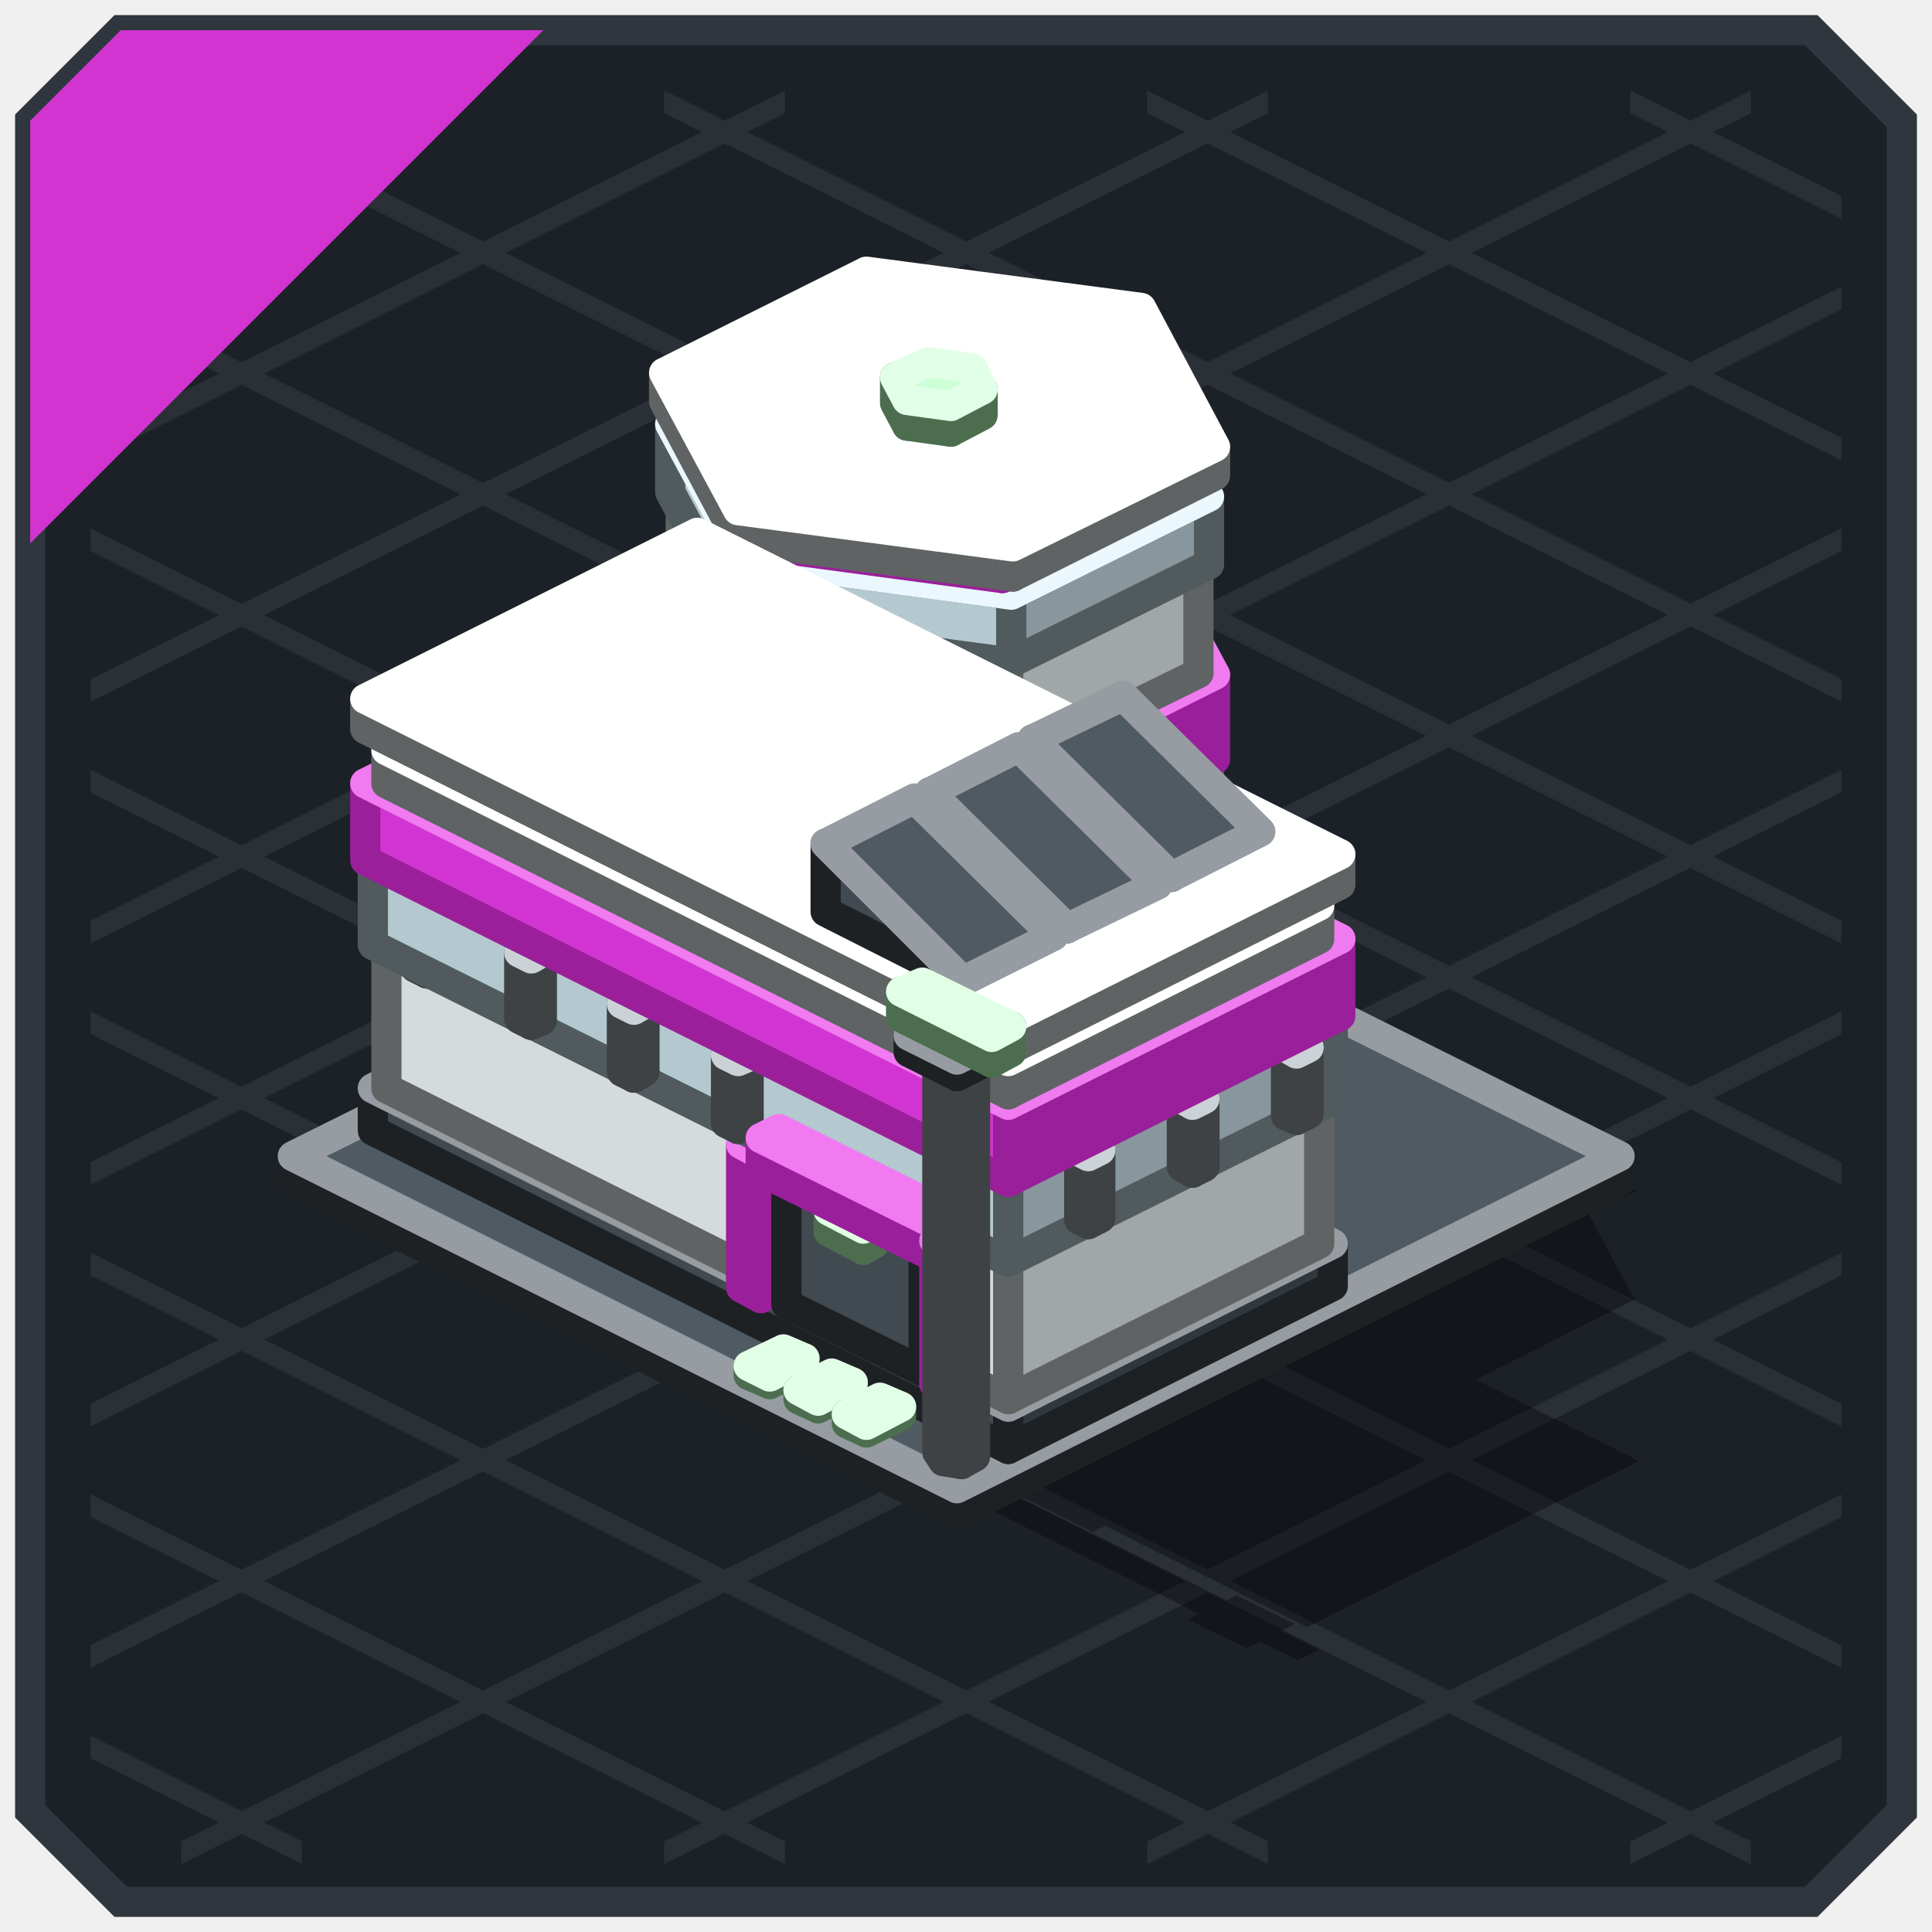
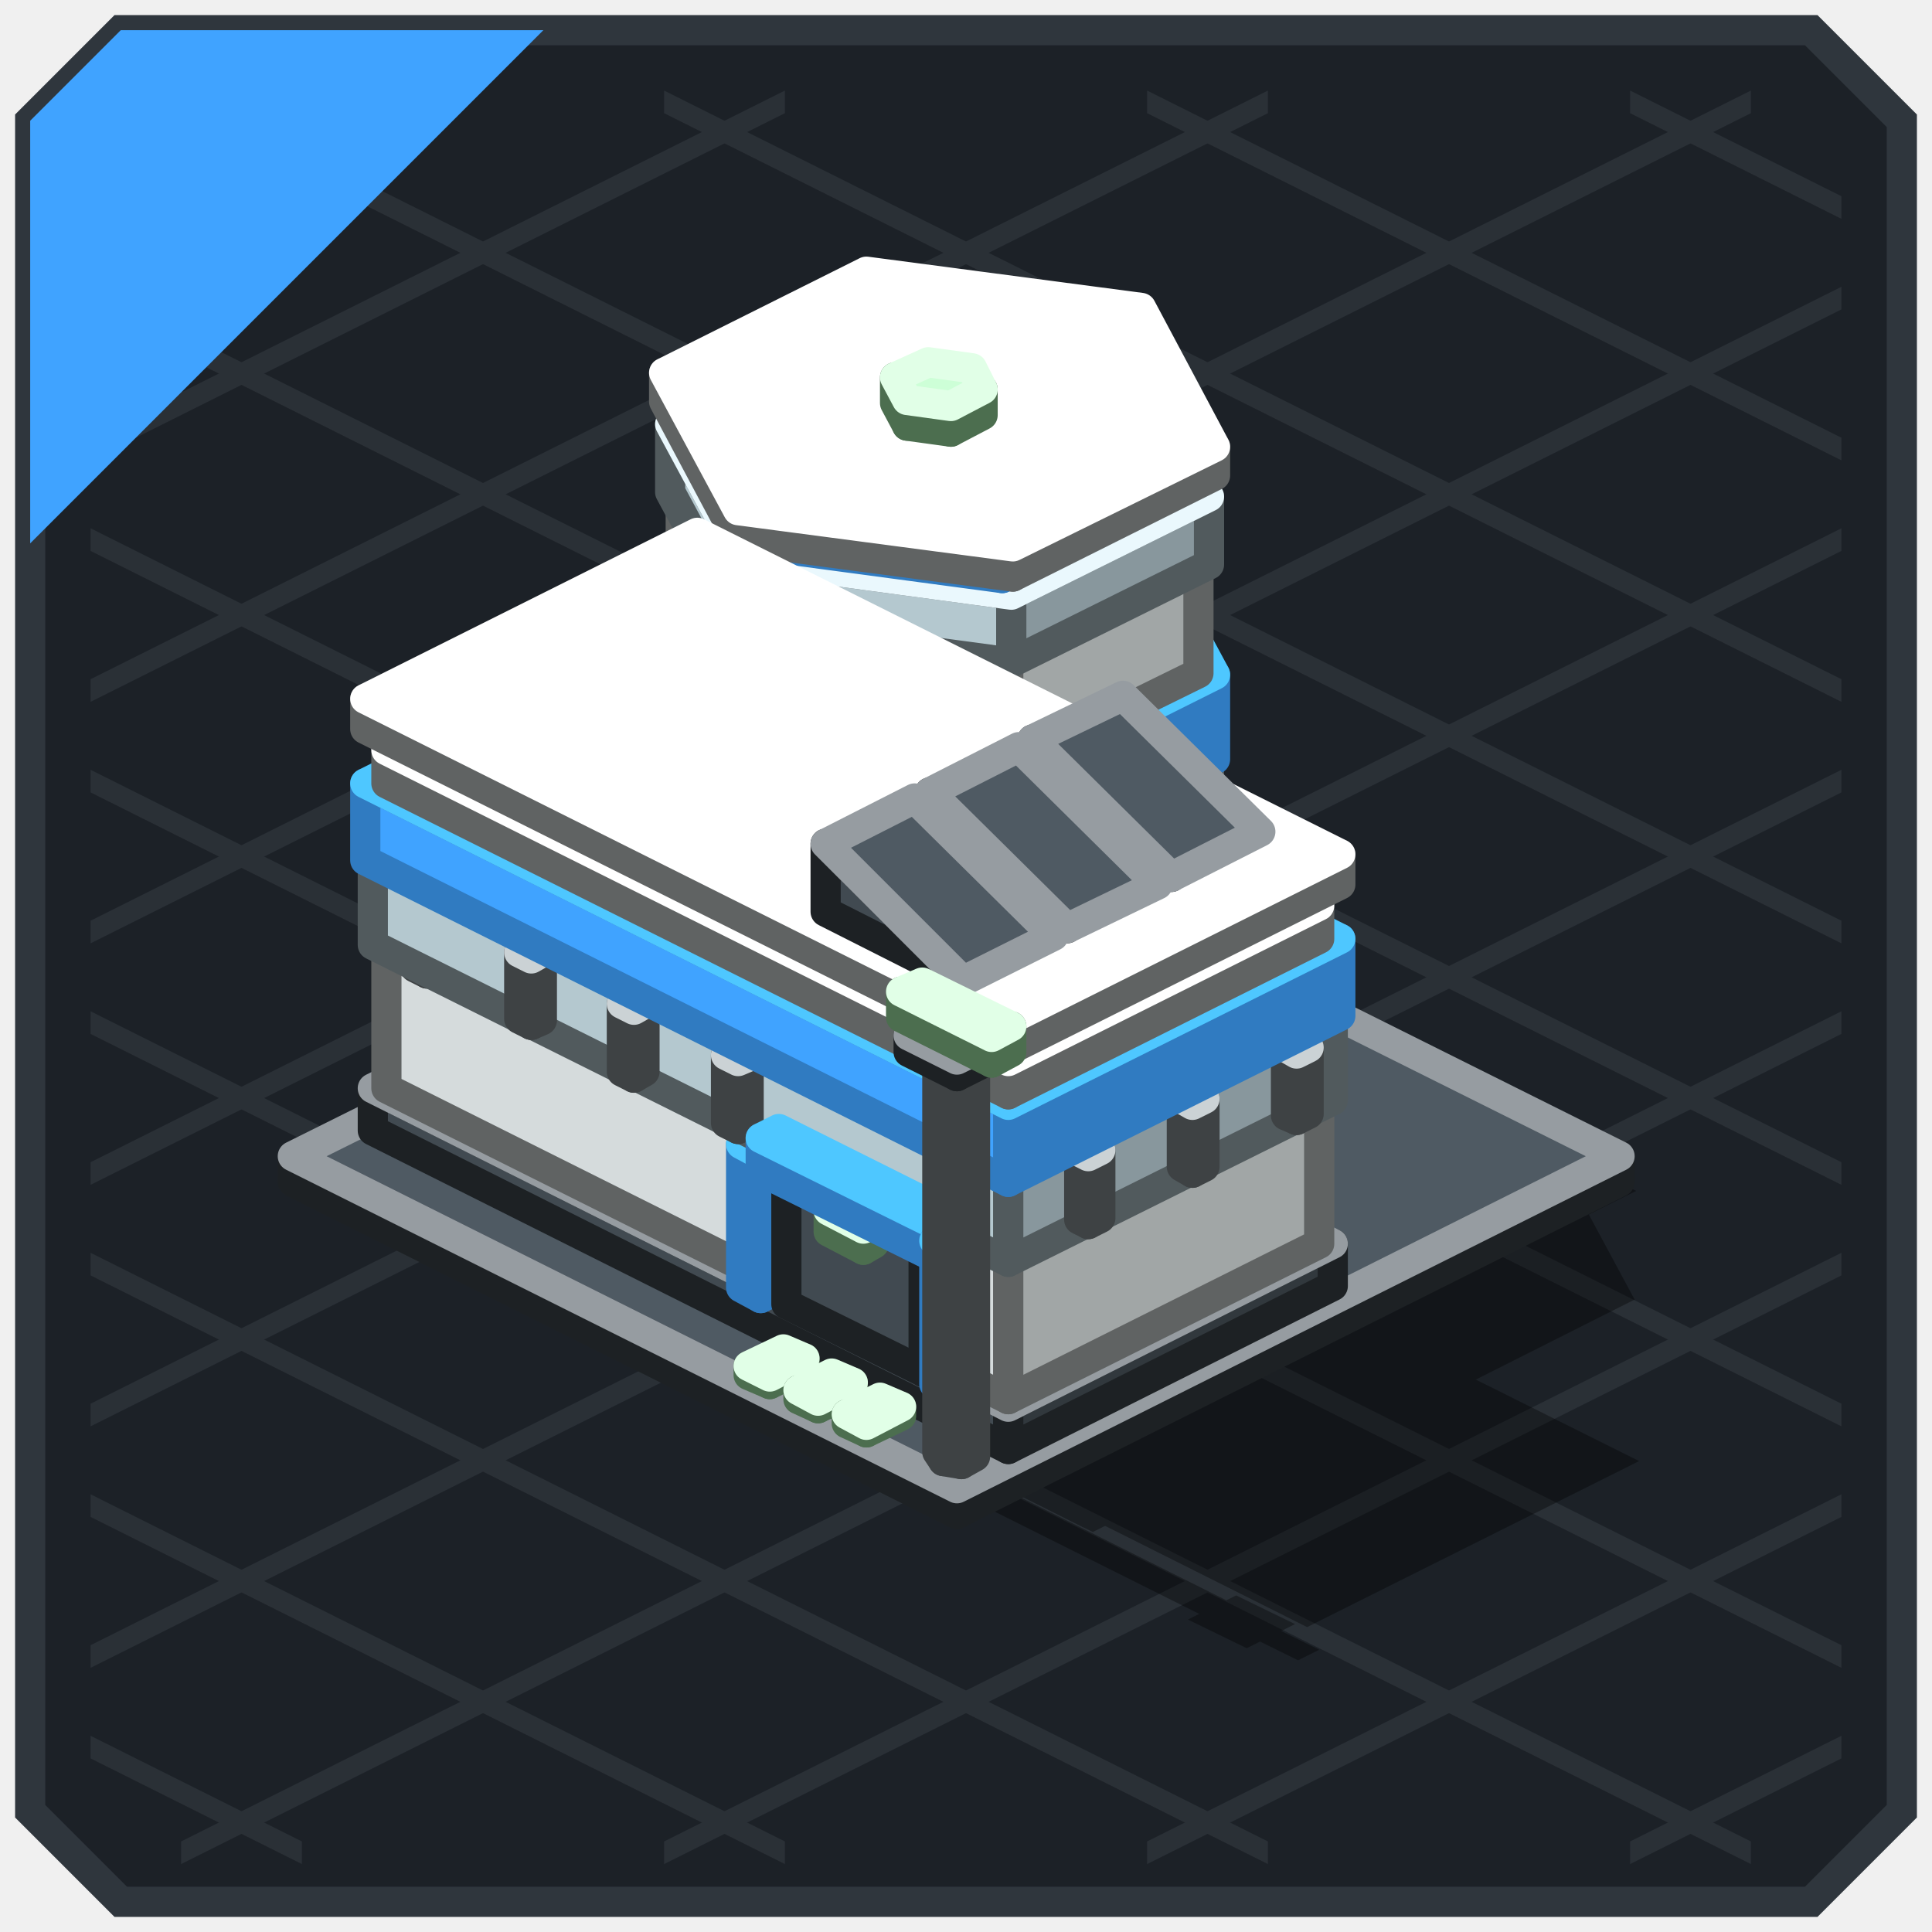
<svg xmlns="http://www.w3.org/2000/svg" width="128" height="128" viewBox="0 0 128 128">
  <g stroke-width="2">
    <polygon points="8,2 120,2 126,8 126,120 120,126 8,126 2,120 2,8" fill="#1C2127" stroke="#2F363D" />
  </g>
  <g>
    <polygon points="108,6 122,13 122,14.5 108,7.5" fill="#2A3036" />
    <polygon points="76,6 122,29 122,30.5 76,7.5" fill="#2A3036" />
    <polygon points="44,6 122,45 122,46.5 44,7.5" fill="#2A3036" />
    <polygon points="12,6 122,61 122,62.5 12,7.5" fill="#2A3036" />
    <polygon points="6,19 122,77 122,78.5 6,20.5" fill="#2A3036" />
    <polygon points="6,35 122,93 122,94.5 6,36.5" fill="#2A3036" />
    <polygon points="6,51 122,109 122,110.5 6,52.5" fill="#2A3036" />
    <polygon points="6,67 116,122 116,123.5 6,68.5" fill="#2A3036" />
    <polygon points="6,83 84,122 84,123.5 6,84.5" fill="#2A3036" />
    <polygon points="6,99 52,122 52,123.5 6,100.5" fill="#2A3036" />
    <polygon points="6,115 20,122 20,123.5 6,116.5" fill="#2A3036" />
    <polygon points="6,13 20,6 20,7.5 6,14.5" fill="#2A3036" />
    <polygon points="6,29 52,6 52,7.5 6,30.5" fill="#2A3036" />
    <polygon points="6,45 84,6 84,7.5 6,46.5" fill="#2A3036" />
    <polygon points="6,61 116,6 116,7.5 6,62.5" fill="#2A3036" />
    <polygon points="6,77 122,19 122,20.5 6,78.5" fill="#2A3036" />
    <polygon points="6,93 122,35 122,36.5 6,94.5" fill="#2A3036" />
    <polygon points="6,109 122,51 122,52.5 6,110.5" fill="#2A3036" />
    <polygon points="12,122 122,67 122,68.5 12,123.5" fill="#2A3036" />
    <polygon points="44,122 122,83 122,84.5 44,123.5" fill="#2A3036" />
    <polygon points="76,122 122,99 122,100.5 76,123.5" fill="#2A3036" />
    <polygon points="108,122 122,115 122,116.5 108,123.5" fill="#2A3036" />
  </g>
  <g>
-     <polygon points="8,2 36,2 2,36 2,8" fill="#D234D2" />
+     <polygon points="8,2 36,2 2,36 2,8" fill="#40A3FF" />
  </g>
  <g opacity="0.35">
    <polygon points="63.4,56.3 108.4,78.9 64.5,100.8 19.4,78.3" fill="#000000" />
    <polygon points="58.7,61.7 75.9,64 83.9,68 88.5,76.6 76,82.9 58.8,80.6 50.8,76.6 46.2,68" fill="#000000" />
    <polygon points="66.6,65.4 84.5,67.8 89.6,70.3 94.4,79.3 81.3,85.8 63.4,83.4 58.3,80.9 53.5,71.9" fill="#000000" />
    <polygon points="71.6,67.8 89.9,70.2 93.5,72 98.4,81.1 85.1,87.8 66.8,85.4 63.2,83.5 58.3,74.4" fill="#000000" />
    <polygon points="75.6,70.1 92.7,72.4 97.5,74.8 102.1,83.4 89.5,89.7 72.4,87.4 67.6,85 63,76.4" fill="#000000" />
    <polygon points="80.2,72.2 98,74.5 101,76 105.7,84.9 92.7,91.5 74.8,89.1 71.9,87.6 67.1,78.7" fill="#000000" />
    <polygon points="83.7,74.7 99.4,76.8 100.3,77.3 104.5,85.1 93,90.9 77.3,88.8 76.4,88.3 72.2,80.4" fill="#000000" />
    <polygon points="83.9,73.9 102.1,76.3 103.4,77 108.3,86.1 95,92.8 76.7,90.3 75.4,89.7 70.6,80.6" fill="#000000" />
    <polygon points="89.3,82.2 92.2,82.6 93.3,83.1 94.1,84.6 91.9,85.6 89.1,85.3 88,84.7 87.2,83.3" fill="#000000" />
    <polygon points="47.3,66.4 91.3,88.4 69.7,99.1 25.8,77.2" fill="#000000" />
    <polygon points="49.1,67.8 96.6,91.5 76,101.8 28.5,78.1" fill="#000000" />
    <polygon points="55.4,70.4 101.2,93.3 79.6,104.1 33.9,81.2" fill="#000000" />
    <polygon points="59,72 104.9,95 82.9,105.9 37.1,83" fill="#000000" />
    <polygon points="62.3,74.4 105,95.7 84.4,106 41.7,84.7" fill="#000000" />
    <polygon points="63.8,76 104.1,96.2 85.3,105.5 45,85.4" fill="#000000" />
    <polygon points="64.7,74.9 108.6,96.8 86.6,107.8 42.7,85.8" fill="#000000" />
    <polygon points="37.7,83.1 41.4,85 40.8,85.3 37,83.5" fill="#000000" />
    <polygon points="44.6,86.5 48.3,88.4 47.6,88.8 43.9,86.9" fill="#000000" />
    <polygon points="51.4,90 55.2,91.8 54.5,92.2 50.8,90.3" fill="#000000" />
    <polygon points="58.3,93.4 62,95.3 61.4,95.6 57.6,93.8" fill="#000000" />
    <polygon points="95.5,92.8 99.1,94.6 98.3,95 94.7,93.2" fill="#000000" />
    <polygon points="88.6,96.3 92.3,98.1 91.5,98.5 87.8,96.7" fill="#000000" />
    <polygon points="81.8,99.7 85.4,101.5 84.6,101.9 81,100.1" fill="#000000" />
    <polygon points="94.1,90.7 103.3,95.3 97.4,98.3 88.2,93.7" fill="#000000" />
    <polygon points="87.3,94.2 96.4,98.7 90.5,101.7 81.3,97.1" fill="#000000" />
    <polygon points="80.4,97.6 89.6,102.2 83.6,105.1 74.5,100.6" fill="#000000" />
    <polygon points="55.9,91.9 71.3,99.5 70.4,100 55,92.3" fill="#000000" />
    <polygon points="60,94.1 72.9,100.6 71.8,101.2 58.9,94.7" fill="#000000" />
    <polygon points="62.9,96.2 66.1,97.8 65.4,98.1 62.2,96.5" fill="#000000" />
    <polygon points="53.1,90.7 60.7,94.5 59.6,95.1 52,91.3" fill="#000000" />
    <polygon points="66,97.1 73.6,100.9 72.4,101.5 64.8,97.7" fill="#000000" />
    <polygon points="64.1,97.9 65.4,98.1 82.8,106.8 83.1,107.4 82.2,107.9 81,107.7 63.6,99 63.2,98.4" fill="#000000" />
    <polygon points="53,92.1 54.8,93 52.5,94.2 50.7,93.3" fill="#000000" />
    <polygon points="56.2,93.7 58,94.6 55.7,95.8 54,94.9" fill="#000000" />
    <polygon points="59.4,95.3 61.2,96.2 58.9,97.4 57.2,96.5" fill="#000000" />
    <polygon points="81.9,105.7 85.8,107.6 82.6,109.2 78.7,107.3" fill="#000000" />
    <polygon points="80.3,105.8 87.4,109.3 86,110 78.9,106.5" fill="#000000" />
  </g>
  <g stroke-width="2" stroke-linejoin="round">
    <polygon points="63.4,100.3 19.4,78.3 19.4,76.6 63.4,98.6" fill="#414A51" stroke="#1D2124" />
    <polygon points="107.3,78.3 63.4,100.3 63.4,98.6 107.3,76.6" fill="#31383D" stroke="#1D2124" />
    <polygon points="63.4,98.6 19.4,76.6 63.4,54.7 107.3,76.6" fill="#4F5A63" stroke="#969CA1" />
    <polygon points="66.8,76.6 49.7,74.3 49.7,62 66.8,64.3" fill="#D5DBDC" stroke="#606363" />
    <polygon points="49.7,74.3 45.1,65.8 45.1,53.4 49.7,62" fill="#D5DBDC" stroke="#606363" />
    <polygon points="79.4,70.3 66.8,76.6 66.8,64.3 79.4,58" fill="#A1A6A6" stroke="#606363" />
    <polygon points="66.8,64.3 49.7,62 45.1,53.4 57.6,47.1 74.8,49.4 79.4,58" fill="#FFFFFF" stroke="#FFFFFF" />
    <polygon points="66.8,96 24.7,74.9 24.7,72.1 66.8,93.2" fill="#414A51" stroke="#1D2124" />
    <polygon points="88.3,85.2 66.8,96 66.8,93.2 88.3,82.4" fill="#31383D" stroke="#1D2124" />
    <polygon points="66.8,93.2 24.7,72.1 46.2,61.4 88.3,82.4" fill="#4F5A63" stroke="#969CA1" />
    <polygon points="66.8,92.7 25.6,72.1 25.6,62.6 66.8,83.2" fill="#D5DBDC" stroke="#606363" />
    <polygon points="87.4,82.4 66.8,92.7 66.8,83.2 87.4,72.9" fill="#A1A6A6" stroke="#606363" />
    <polygon points="66.8,83.2 25.6,62.6 46.2,52.3 87.4,72.9" fill="#FFFFFF" stroke="#FFFFFF" />
    <polygon points="67,64.7 49.2,62.3 49.2,54.4 67,56.8" fill="#B4C8CF" stroke="#515A5D" />
    <polygon points="49.2,62.3 44.4,53.3 44.4,45.5 49.2,54.4" fill="#B4C8CF" stroke="#515A5D" />
    <polygon points="80.1,58.1 67,64.7 67,56.8 80.1,50.3" fill="#88979D" stroke="#515A5D" />
    <polygon points="67,56.8 49.2,54.4 44.4,45.5 57.4,38.9 75.3,41.3 80.1,50.3" fill="#DCF4FC" stroke="#EAF8FD" />
-     <polygon points="50.4,86 49.1,85.3 49.1,75.8 50.4,76.5" fill="#D234D2" stroke="#9A1F9A" />
-     <polygon points="51.6,85.4 50.4,86 50.4,76.5 51.6,75.9" fill="#9A1F9A" stroke="#9A1F9A" />
-     <polygon points="50.4,76.5 49.1,75.8 50.2,75.2 51.6,75.9" fill="#F07AF0" stroke="#F07AF0" />
+     <polygon points="50.4,86 49.1,85.3 49.1,75.8 50.4,76.5" fill="#40A3FF" stroke="#307BC1" />
+     <polygon points="51.6,85.4 50.4,86 50.4,76.5 51.6,75.9" fill="#307BC1" stroke="#307BC1" />
+     <polygon points="50.4,76.5 49.1,75.8 50.2,75.2 51.6,75.9" fill="#4EC7FF" stroke="#4EC7FF" />
    <polygon points="51,91.7 49.6,91.1 49.6,90.5 51,91.2" fill="#A8F5B0" stroke="#4C6E4F" />
    <polygon points="53.3,90.6 51,91.7 51,91.2 53.3,90" fill="#7FB985" stroke="#4C6E4F" />
    <polygon points="51,91.2 49.6,90.5 51.9,89.4 53.3,90" fill="#CDFFD7" stroke="#E1FFE7" />
    <polygon points="54.2,93.3 52.9,92.7 52.9,92.1 54.2,92.8" fill="#A8F5B0" stroke="#4C6E4F" />
    <polygon points="56.5,92.2 54.2,93.3 54.2,92.8 56.5,91.6" fill="#7FB985" stroke="#4C6E4F" />
    <polygon points="54.2,92.8 52.9,92.1 55.1,91 56.5,91.6" fill="#CDFFD7" stroke="#E1FFE7" />
    <polygon points="61.2,90.9 52.1,86.4 52.1,76.8 61.2,81.4" fill="#414A51" stroke="#1D2124" />
    <polygon points="62.1,90.5 61.2,90.9 61.2,81.4 62.1,81" fill="#31383D" stroke="#1D2124" />
    <polygon points="61.2,81.4 52.1,76.8 53,76.4 62.1,81" fill="#4F5A63" stroke="#969CA1" />
    <polygon points="57.4,94.9 56.1,94.3 56.1,93.7 57.4,94.4" fill="#A8F5B0" stroke="#4C6E4F" />
    <polygon points="59.7,93.8 57.4,94.9 57.4,94.4 59.7,93.2" fill="#7FB985" stroke="#4C6E4F" />
    <polygon points="57.4,94.4 56.1,93.7 58.3,92.6 59.7,93.2" fill="#CDFFD7" stroke="#E1FFE7" />
    <polygon points="57.2,82.8 54.9,81.6 54.9,80.2 57.2,81.4" fill="#A8F5B0" stroke="#4C6E4F" />
    <polygon points="57.9,82.4 57.2,82.8 57.2,81.4 57.9,81" fill="#7FB985" stroke="#4C6E4F" />
    <polygon points="57.2,81.4 54.9,80.2 55.6,79.9 57.9,81" fill="#CDFFD7" stroke="#E1FFE7" />
-     <polygon points="67.1,57 48.9,54.5 48.9,48.9 67.1,51.4" fill="#D234D2" stroke="#9A1F9A" />
-     <polygon points="48.9,54.5 44,45.4 44,39.8 48.9,48.9" fill="#D234D2" stroke="#9A1F9A" />
-     <polygon points="80.5,50.3 67.1,57 67.1,51.4 80.5,44.7" fill="#9A1F9A" stroke="#9A1F9A" />
-     <polygon points="67.1,51.4 48.9,48.9 44,39.8 57.4,33.1 75.6,35.6 80.5,44.7" fill="#F07AF0" stroke="#F07AF0" />
+     <polygon points="67.1,57 48.9,54.5 48.9,48.9 67.1,51.4" fill="#40A3FF" stroke="#307BC1" />
+     <polygon points="48.9,54.5 44,45.4 44,39.8 48.9,48.9" fill="#40A3FF" stroke="#307BC1" />
+     <polygon points="80.5,50.3 67.1,57 67.1,51.4 80.5,44.7" fill="#307BC1" stroke="#307BC1" />
+     <polygon points="67.1,51.4 48.9,48.9 44,39.8 57.4,33.1 75.6,35.6 80.5,44.7" fill="#4EC7FF" stroke="#4EC7FF" />
    <polygon points="66.8,50.8 49.7,48.5 49.7,41.2 66.8,43.5" fill="#D5DBDC" stroke="#606363" />
    <polygon points="49.7,48.5 45.1,40 45.1,32.7 49.7,41.2" fill="#D5DBDC" stroke="#606363" />
    <polygon points="79.4,44.6 66.8,50.8 66.8,43.5 79.4,37.3" fill="#A1A6A6" stroke="#606363" />
    <polygon points="66.8,43.5 49.7,41.2 45.1,32.7 57.6,26.4 74.8,28.7 79.4,37.3" fill="#FFFFFF" stroke="#FFFFFF" />
    <polygon points="67,43.9 49.2,41.5 49.2,37 67,39.4" fill="#B4C8CF" stroke="#515A5D" />
    <polygon points="49.2,41.5 44.4,32.6 44.4,28.1 49.2,37" fill="#B4C8CF" stroke="#515A5D" />
    <polygon points="80.1,37.4 67,43.9 67,39.4 80.1,32.9" fill="#88979D" stroke="#515A5D" />
    <polygon points="67,39.4 49.2,37 44.4,28.1 57.4,21.5 75.3,23.9 80.1,32.9" fill="#DCF4FC" stroke="#EAF8FD" />
-     <polygon points="66.4,38.3 50.7,36.2 50.7,34.8 66.4,36.9" fill="#D234D2" stroke="#9A1F9A" />
-     <polygon points="50.7,36.2 46.5,28.4 46.5,27 50.7,34.8" fill="#D234D2" stroke="#9A1F9A" />
-     <polygon points="77.9,32.6 66.4,38.3 66.4,36.9 77.9,31.2" fill="#9A1F9A" stroke="#9A1F9A" />
-     <polygon points="66.4,36.9 50.7,34.8 46.5,27 58,21.2 73.7,23.3 77.9,31.2" fill="#F07AF0" stroke="#F07AF0" />
+     <polygon points="66.4,38.3 50.7,36.2 50.7,34.8 66.4,36.9" fill="#40A3FF" stroke="#307BC1" />
+     <polygon points="50.7,36.2 46.5,28.4 46.5,27 50.7,34.8" fill="#40A3FF" stroke="#307BC1" />
+     <polygon points="77.9,32.6 66.4,38.3 66.4,36.9 77.9,31.2" fill="#307BC1" stroke="#307BC1" />
+     <polygon points="66.4,36.9 50.7,34.8 46.5,27 58,21.2 73.7,23.3 77.9,31.2" fill="#4EC7FF" stroke="#4EC7FF" />
    <polygon points="67.1,38.2 48.9,35.8 48.9,33.8 67.1,36.2" fill="#D5DBDC" stroke="#606363" />
    <polygon points="48.9,35.8 44,26.6 44,24.7 48.9,33.8" fill="#D5DBDC" stroke="#606363" />
    <polygon points="80.5,31.5 67.1,38.2 67.1,36.2 80.5,29.6" fill="#A1A6A6" stroke="#606363" />
    <polygon points="67.1,36.2 48.9,33.8 44,24.7 57.4,18 75.6,20.4 80.5,29.6" fill="#FFFFFF" stroke="#FFFFFF" />
    <polygon points="63,28.6 60.1,28.2 60.1,26.5 63,26.9" fill="#A8F5B0" stroke="#4C6E4F" />
    <polygon points="60.1,28.2 59.3,26.7 59.3,25 60.1,26.5" fill="#A8F5B0" stroke="#4C6E4F" />
    <polygon points="65.1,27.5 63,28.6 63,26.9 65.1,25.8" fill="#7FB985" stroke="#4C6E4F" />
    <polygon points="63,26.9 60.1,26.5 59.3,25 61.5,24 64.4,24.4 65.1,25.8" fill="#CDFFD7" stroke="#E1FFE7" />
    <polygon points="28.3,64.5 27.5,64.1 27.5,59.6 28.3,60" fill="#8A9398" stroke="#3E4244" />
    <polygon points="29,64.2 28.3,64.5 28.3,60 29,59.7" fill="#686F73" stroke="#3E4244" />
    <polygon points="28.3,60 27.5,59.6 28.2,59.3 29,59.7" fill="#A8B3B9" stroke="#CBD2D5" />
    <polygon points="66.8,83.6 24.7,62.6 24.7,57 66.8,78" fill="#B4C8CF" stroke="#515A5D" />
    <polygon points="88.3,72.9 66.8,83.6 66.8,78 88.3,67.3" fill="#88979D" stroke="#515A5D" />
    <polygon points="66.8,78 24.7,57 46.2,46.2 88.3,67.3" fill="#DCF4FC" stroke="#EAF8FD" />
    <polygon points="35.2,67.9 34.4,67.5 34.4,63.1 35.2,63.5" fill="#8A9398" stroke="#3E4244" />
    <polygon points="35.9,67.6 35.2,67.9 35.2,63.5 35.9,63.1" fill="#686F73" stroke="#3E4244" />
    <polygon points="35.2,63.5 34.4,63.1 35.1,62.7 35.9,63.1" fill="#A8B3B9" stroke="#CBD2D5" />
    <polygon points="42,71.4 41.2,71 41.2,66.5 42,66.9" fill="#8A9398" stroke="#3E4244" />
    <polygon points="42.7,71 42,71.4 42,66.9 42.7,66.5" fill="#686F73" stroke="#3E4244" />
    <polygon points="42,66.9 41.2,66.5 41.9,66.1 42.7,66.5" fill="#A8B3B9" stroke="#CBD2D5" />
    <polygon points="85.9,74.2 85.2,73.9 85.2,69.4 85.9,69.8" fill="#8A9398" stroke="#3E4244" />
    <polygon points="86.7,73.8 85.9,74.2 85.9,69.8 86.7,69.4" fill="#686F73" stroke="#3E4244" />
    <polygon points="85.9,69.8 85.2,69.4 86,69 86.7,69.4" fill="#A8B3B9" stroke="#CBD2D5" />
    <polygon points="48.9,74.8 48.1,74.4 48.1,69.9 48.9,70.3" fill="#8A9398" stroke="#3E4244" />
    <polygon points="49.6,74.5 48.9,74.8 48.9,70.3 49.6,70" fill="#686F73" stroke="#3E4244" />
    <polygon points="48.9,70.3 48.1,69.9 48.8,69.6 49.6,70" fill="#A8B3B9" stroke="#CBD2D5" />
    <polygon points="79,77.7 78.3,77.3 78.3,72.8 79,73.2" fill="#8A9398" stroke="#3E4244" />
    <polygon points="79.8,77.3 79,77.7 79,73.2 79.8,72.8" fill="#686F73" stroke="#3E4244" />
    <polygon points="79,73.2 78.3,72.8 79.1,72.4 79.8,72.8" fill="#A8B3B9" stroke="#CBD2D5" />
-     <polygon points="61.9,83.3 50.4,77.6 50.4,75.4 61.9,81.1" fill="#D234D2" stroke="#9A1F9A" />
-     <polygon points="63,82.8 61.9,83.3 61.9,81.1 63,80.5" fill="#9A1F9A" stroke="#9A1F9A" />
-     <polygon points="61.9,81.1 50.4,75.4 51.6,74.8 63,80.5" fill="#F07AF0" stroke="#F07AF0" />
-     <polygon points="63.3,92.4 61.9,91.7 61.9,82.2 63.3,82.9" fill="#D234D2" stroke="#9A1F9A" />
-     <polygon points="64.4,91.9 63.3,92.4 63.3,82.9 64.4,82.3" fill="#9A1F9A" stroke="#9A1F9A" />
-     <polygon points="63.3,82.9 61.9,82.2 63,81.6 64.4,82.3" fill="#F07AF0" stroke="#F07AF0" />
+     <polygon points="61.9,83.3 50.4,77.6 50.4,75.4 61.9,81.1" fill="#40A3FF" stroke="#307BC1" />
+     <polygon points="63,82.8 61.9,83.3 61.9,81.1 63,80.5" fill="#307BC1" stroke="#307BC1" />
+     <polygon points="61.9,81.1 50.4,75.4 51.6,74.8 63,80.5" fill="#4EC7FF" stroke="#4EC7FF" />
+     <polygon points="63.3,92.4 61.9,91.7 61.9,82.2 63.3,82.9" fill="#40A3FF" stroke="#307BC1" />
+     <polygon points="64.4,91.9 63.3,92.4 63.3,82.9 64.4,82.3" fill="#307BC1" stroke="#307BC1" />
+     <polygon points="63.3,82.9 61.9,82.2 63,81.6 64.4,82.3" fill="#4EC7FF" stroke="#4EC7FF" />
    <polygon points="72.1,81.1 71.5,80.8 71.5,76.3 72.1,76.6" fill="#8A9398" stroke="#3E4244" />
    <polygon points="72.9,80.7 72.1,81.1 72.1,76.6 72.9,76.2" fill="#686F73" stroke="#3E4244" />
    <polygon points="72.1,76.6 71.5,76.3 72.3,75.9 72.9,76.2" fill="#A8B3B9" stroke="#CBD2D5" />
-     <polygon points="66.8,78.3 24.2,57 24.2,51.9 66.8,73.2" fill="#D234D2" stroke="#9A1F9A" />
-     <polygon points="88.8,67.3 66.8,78.3 66.8,73.2 88.8,62.2" fill="#9A1F9A" stroke="#9A1F9A" />
-     <polygon points="66.8,73.2 24.2,51.9 46.2,40.9 88.8,62.2" fill="#F07AF0" stroke="#F07AF0" />
+     <polygon points="66.8,78.3 24.2,57 24.2,51.9 66.8,73.2" fill="#40A3FF" stroke="#307BC1" />
+     <polygon points="88.8,67.3 66.8,78.3 66.8,73.2 88.8,62.2" fill="#307BC1" stroke="#307BC1" />
+     <polygon points="66.8,73.2 24.2,51.9 46.2,40.9 88.8,62.2" fill="#4EC7FF" stroke="#4EC7FF" />
    <polygon points="66.8,72.5 25.6,51.9 25.6,49.7 66.8,70.3" fill="#D5DBDC" stroke="#606363" />
    <polygon points="87.4,62.2 66.8,72.5 66.8,70.3 87.4,60" fill="#A1A6A6" stroke="#606363" />
    <polygon points="66.8,70.3 25.6,49.7 46.2,39.4 87.4,60" fill="#FFFFFF" stroke="#FFFFFF" />
-     <polygon points="66.8,69.4 27.4,49.7 27.4,48.3 66.8,68" fill="#D234D2" stroke="#9A1F9A" />
-     <polygon points="85.6,60 66.8,69.4 66.8,68 85.6,58.6" fill="#9A1F9A" stroke="#9A1F9A" />
-     <polygon points="66.8,68 27.4,48.3 46.2,38.9 85.6,58.6" fill="#F07AF0" stroke="#F07AF0" />
+     <polygon points="66.8,69.4 27.4,49.7 27.4,48.3 66.8,68" fill="#40A3FF" stroke="#307BC1" />
+     <polygon points="85.6,60 66.8,69.4 66.8,68 85.6,58.6" fill="#307BC1" stroke="#307BC1" />
+     <polygon points="66.8,68 27.4,48.3 46.2,38.9 85.6,58.6" fill="#4EC7FF" stroke="#4EC7FF" />
    <polygon points="66.8,69.6 24.2,48.3 24.2,46.3 66.8,67.6" fill="#D5DBDC" stroke="#606363" />
    <polygon points="88.8,58.6 66.8,69.6 66.8,67.6 88.8,56.6" fill="#A1A6A6" stroke="#606363" />
    <polygon points="66.8,67.6 24.2,46.3 46.2,35.3 88.8,56.6" fill="#FFFFFF" stroke="#FFFFFF" />
    <polygon points="77.6,58.1 68.4,53.5 68.4,49" fill="#414A51" stroke="#1D2124" />
    <polygon points="77.6,58.1 68.4,49 74.4,46.1 83.5,55.1" fill="#4F5A63" stroke="#969CA1" />
    <polygon points="70.7,61.5 61.6,57 61.6,52.5" fill="#414A51" stroke="#1D2124" />
    <polygon points="70.7,61.5 61.6,52.5 67.5,49.5 76.7,58.6" fill="#4F5A63" stroke="#969CA1" />
    <polygon points="63.8,65 54.7,60.4 54.7,55.9" fill="#414A51" stroke="#1D2124" />
    <polygon points="63.8,65 54.7,55.9 60.6,52.9 69.8,62" fill="#4F5A63" stroke="#969CA1" />
    <polygon points="63.7,97 62.5,96.8 62.5,70.2 63.7,70.3" fill="#8A9398" stroke="#3E4244" />
    <polygon points="62.5,96.8 62.1,96.2 62.1,69.5 62.5,70.2" fill="#8A9398" stroke="#3E4244" />
    <polygon points="64.6,96.5 63.7,97 63.7,70.3 64.6,69.9" fill="#686F73" stroke="#3E4244" />
    <polygon points="63.7,70.3 62.5,70.2 62.1,69.5 63,69.1 64.3,69.2 64.6,69.9" fill="#A8B3B9" stroke="#CBD2D5" />
    <polygon points="63.4,71.3 60.2,69.7 60.2,68.6 63.4,70.2" fill="#414A51" stroke="#1D2124" />
    <polygon points="66.6,69.7 63.4,71.3 63.4,70.2 66.6,68.6" fill="#31383D" stroke="#1D2124" />
    <polygon points="63.4,70.2 60.2,68.6 63.4,67 66.6,68.6" fill="#4F5A63" stroke="#969CA1" />
    <polygon points="65.7,70.4 59.7,67.4 59.7,65.7 65.7,68.7" fill="#A8F5B0" stroke="#4C6E4F" />
    <polygon points="67,69.7 65.7,70.4 65.7,68.7 67,68" fill="#7FB985" stroke="#4C6E4F" />
    <polygon points="65.7,68.7 59.7,65.7 61.1,65.1 67,68" fill="#CDFFD7" stroke="#E1FFE7" />
  </g>
</svg>
